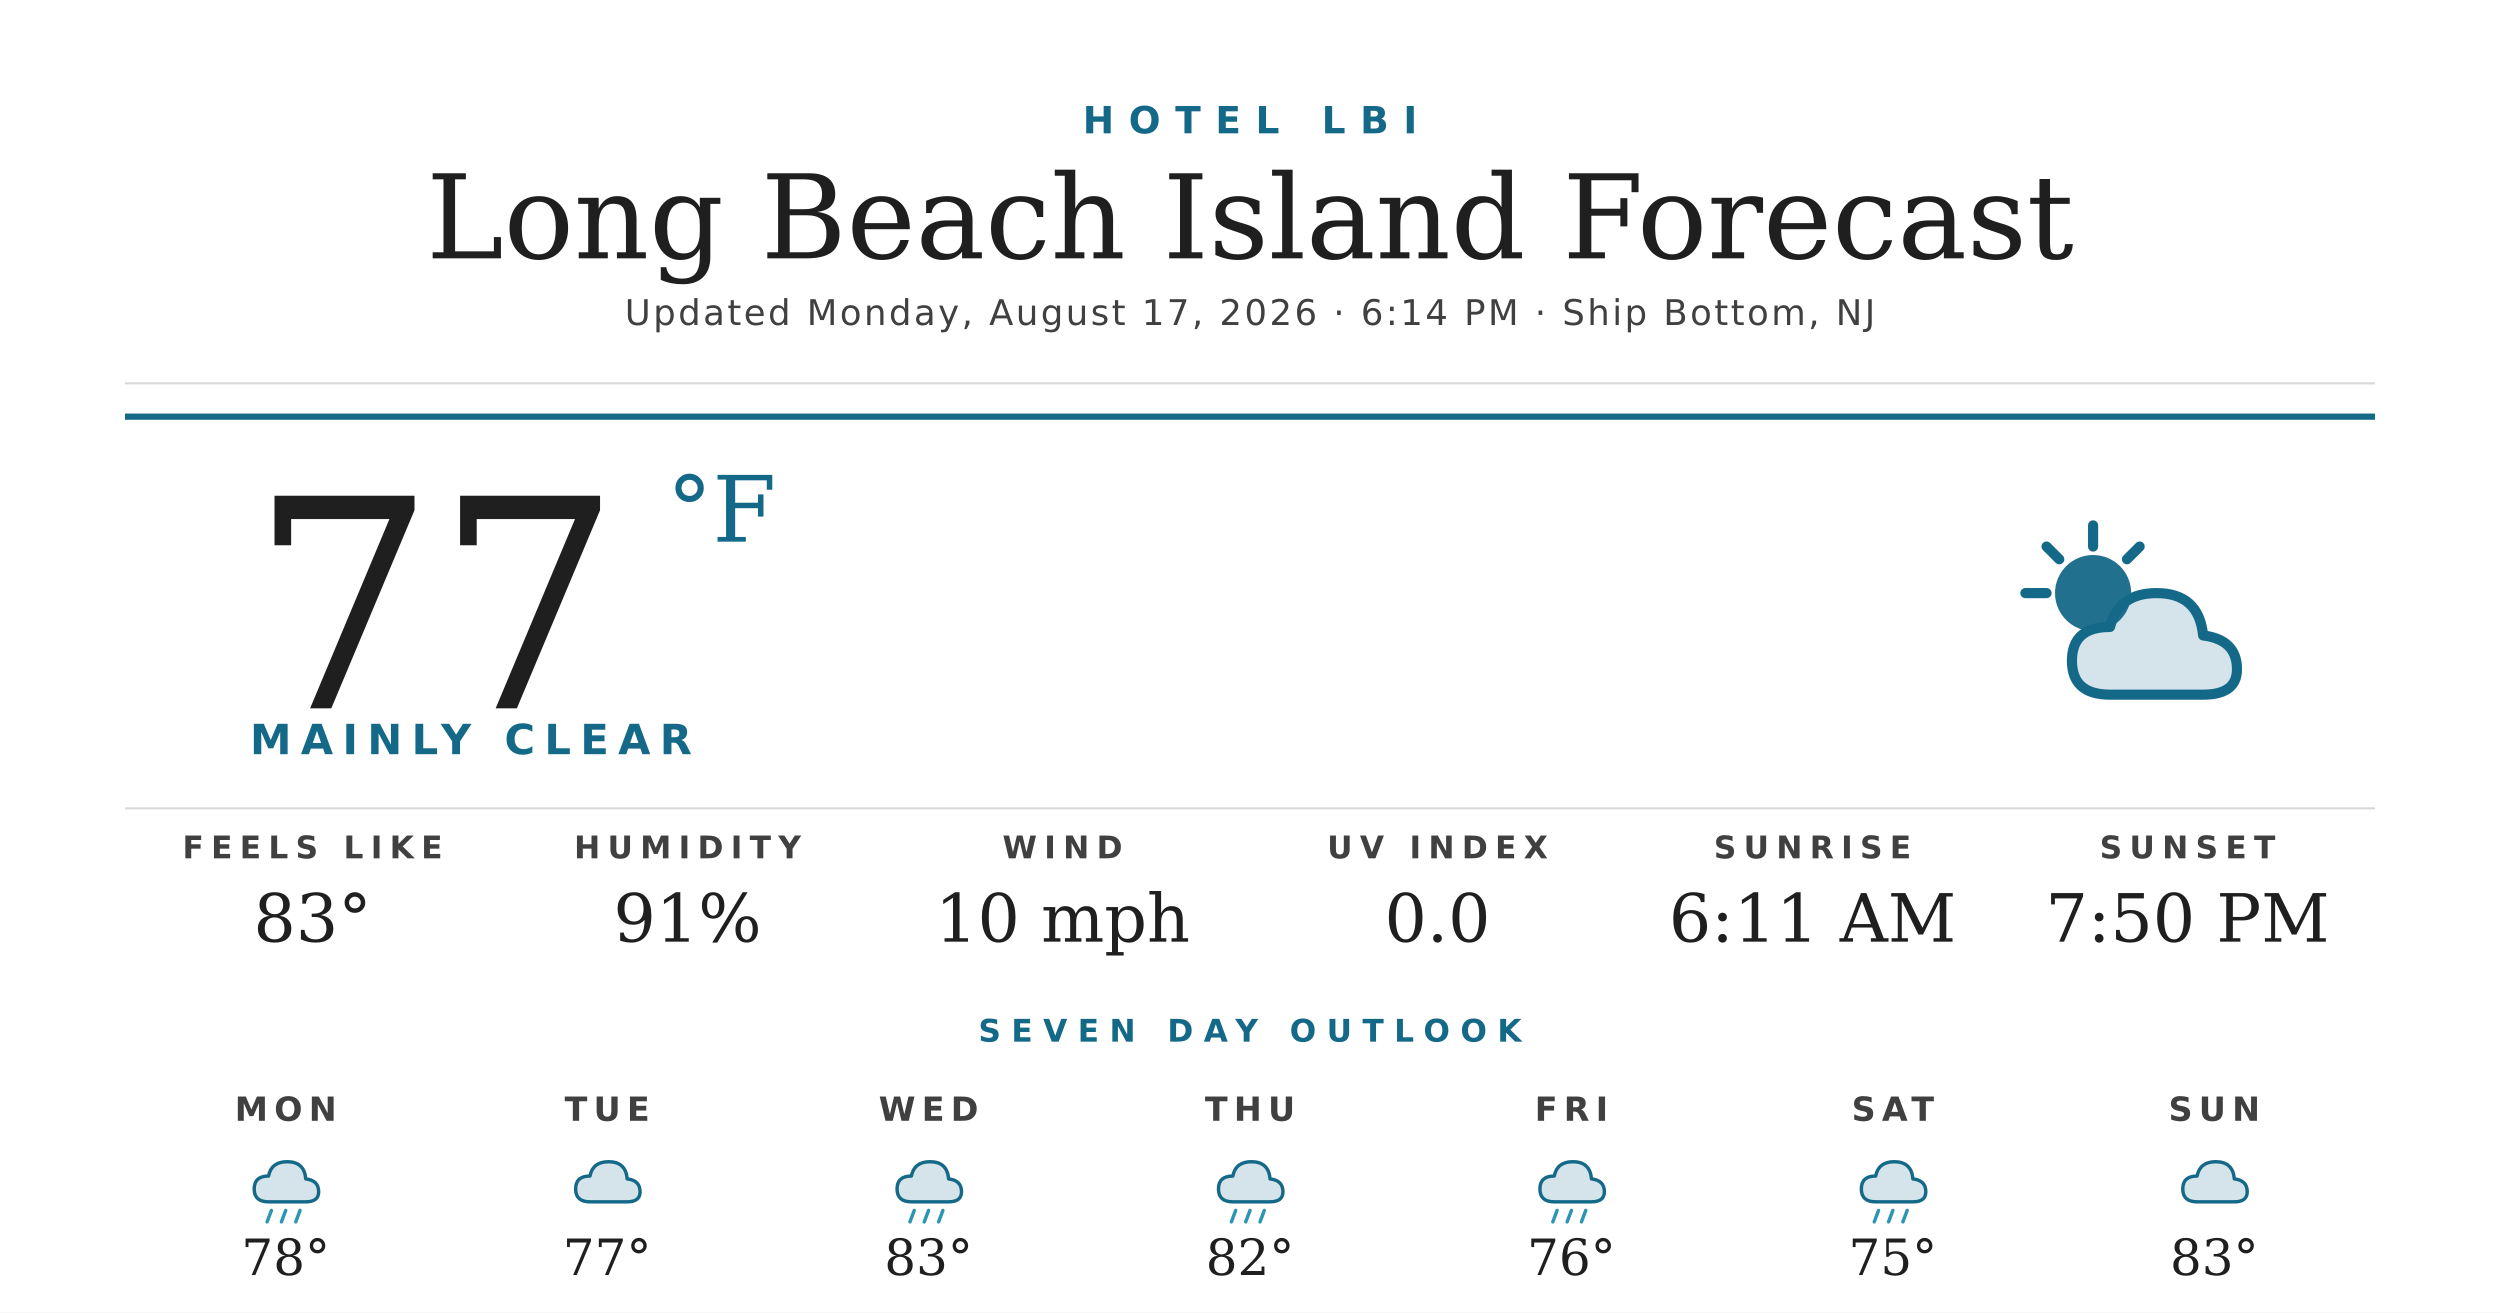
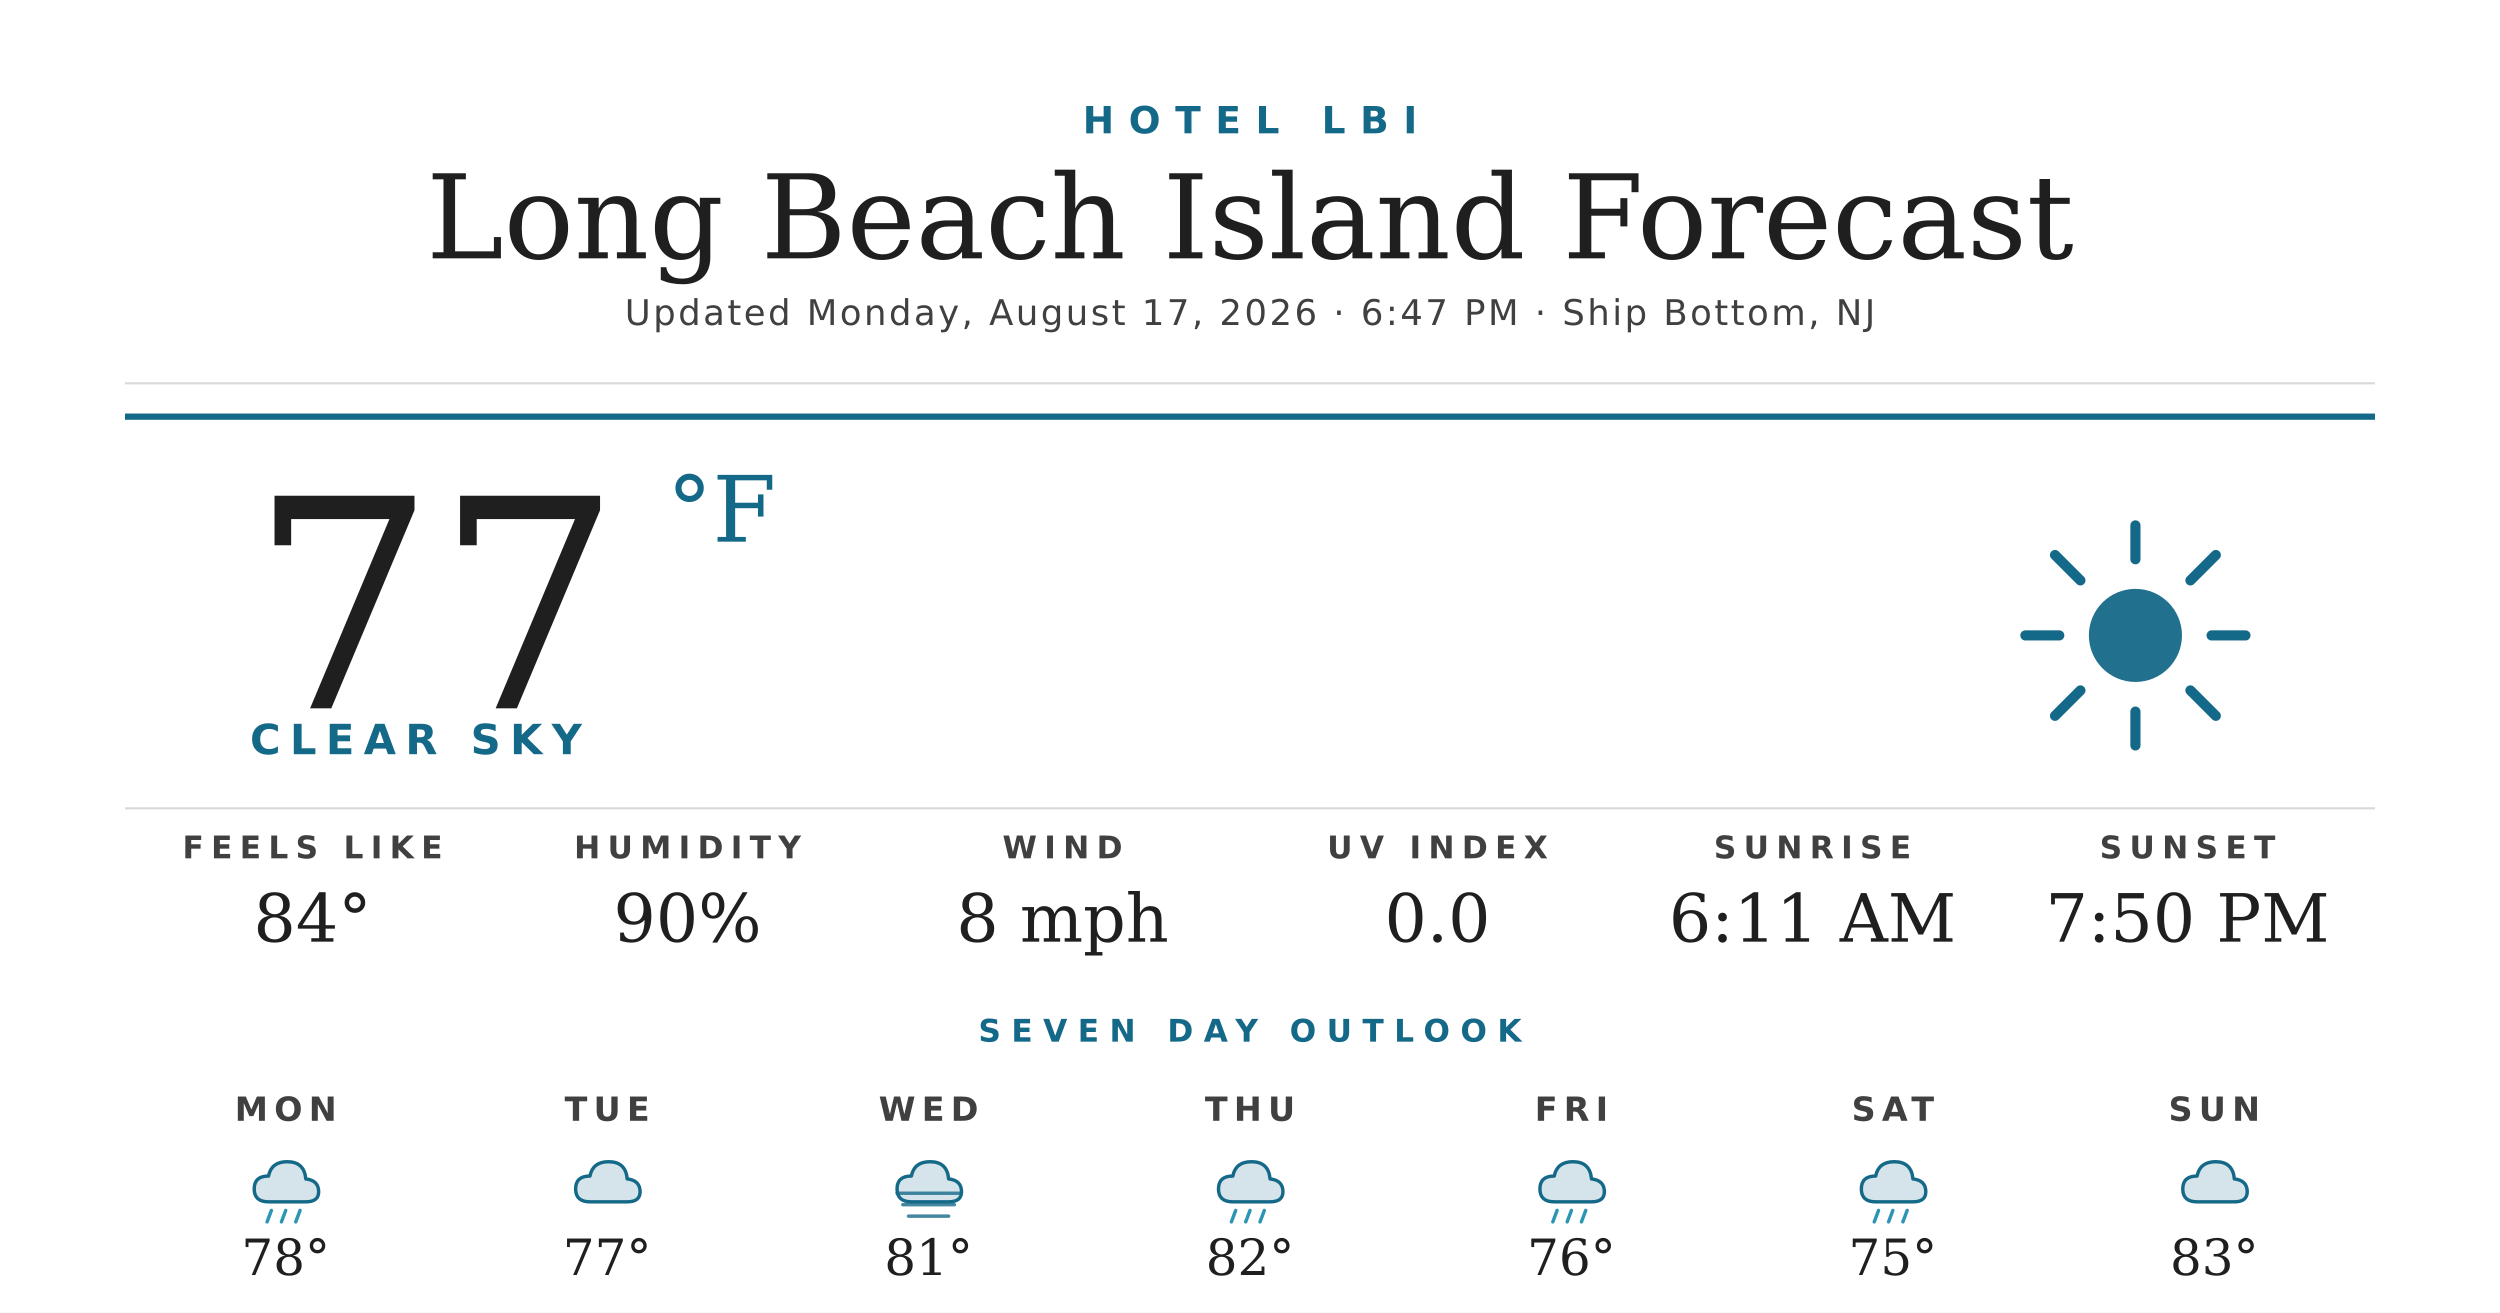
<svg xmlns="http://www.w3.org/2000/svg" width="1200" height="630" viewBox="0 0 1200 630">
  <rect width="1200" height="630" fill="#ffffff" />
  <text x="600" y="64" text-anchor="middle" font-family="'Montserrat Bold', 'Montserrat', 'DejaVu Sans', Helvetica, Arial, sans-serif" font-size="18" font-weight="700" fill="#156988" letter-spacing="7">HOTEL LBI</text>
  <text x="600" y="124" text-anchor="middle" font-family="'Prata', 'DejaVu Serif', Georgia, serif" font-size="56" fill="#1f1f1f">Long Beach Island Forecast</text>
-   <text x="600" y="156" text-anchor="middle" font-family="'Montserrat', 'DejaVu Sans', Helvetica, Arial, sans-serif" font-size="17" font-weight="500" fill="#404040" letter-spacing="1.2">Updated Monday, August 17, 2026 · 6:14 PM · Ship Bottom, NJ</text>
+   <text x="600" y="156" text-anchor="middle" font-family="'Montserrat', 'DejaVu Sans', Helvetica, Arial, sans-serif" font-size="17" font-weight="500" fill="#404040" letter-spacing="1.2">Updated Monday, August 17, 2026 · 6:47 PM · Ship Bottom, NJ</text>
  <line x1="60" y1="184" x2="1140" y2="184" stroke="#d8d8d8" stroke-width="1" />
  <line x1="60" y1="200" x2="1140" y2="200" stroke="#156988" stroke-width="3" />
  <text x="120" y="340" font-family="'Prata', 'DejaVu Serif', Georgia, serif" font-size="140" fill="#1f1f1f">77</text>
  <text x="320" y="260" font-family="'Prata', 'DejaVu Serif', Georgia, serif" font-size="44" fill="#156988">°F</text>
-   <text x="120" y="362" font-family="'Montserrat Bold', 'Montserrat', 'DejaVu Sans', Helvetica, Arial, sans-serif" font-size="20" font-weight="700" fill="#156988" letter-spacing="4.5">MAINLY CLEAR</text>
+   <text x="120" y="362" font-family="'Montserrat Bold', 'Montserrat', 'DejaVu Sans', Helvetica, Arial, sans-serif" font-size="20" font-weight="700" fill="#156988" letter-spacing="4.5">CLEAR SKY</text>
  <g transform="translate(960,240) scale(2.03125)">
-     <circle cx="22" cy="22" r="9" fill="#156988" opacity="0.95" />
+     <circle cx="32" cy="32" r="11" fill="#156988" opacity="0.95" />
    <g stroke="#156988" stroke-width="2.4" stroke-linecap="round">
-       <line x1="22" y1="6" x2="22" y2="11" />
-       <line x1="6" y1="22" x2="11" y2="22" />
-       <line x1="11" y1="11" x2="14" y2="14" />
-       <line x1="33" y1="11" x2="30" y2="14" />
+       <line x1="32" y1="6" x2="32" y2="14" />
+       <line x1="32" y1="50" x2="32" y2="58" />
+       <line x1="6" y1="32" x2="14" y2="32" />
+       <line x1="50" y1="32" x2="58" y2="32" />
+       <line x1="13" y1="13" x2="19" y2="19" />
+       <line x1="45" y1="45" x2="51" y2="51" />
+       <line x1="13" y1="51" x2="19" y2="45" />
+       <line x1="45" y1="19" x2="51" y2="13" />
    </g>
-     <path d="M26 46 Q17 46 17 38 Q17 30 26 30 Q28 22 37 22 Q47 22 48 32 Q56 33 56 40 Q56 46 48 46 Z" fill="#156988" opacity="0.18" />
-     <path d="M26 46 Q17 46 17 38 Q17 30 26 30 Q28 22 37 22 Q47 22 48 32 Q56 33 56 40 Q56 46 48 46 Z" fill="none" stroke="#156988" stroke-width="2.4" stroke-linejoin="round" />
  </g>
  <line x1="60" y1="388" x2="1140" y2="388" stroke="#d8d8d8" stroke-width="1" />
  <text x="150" y="412" text-anchor="middle" font-family="'Montserrat Bold', 'Montserrat', 'DejaVu Sans', Helvetica, Arial, sans-serif" font-size="15" font-weight="700" fill="#404040" letter-spacing="3.5">FEELS LIKE</text>
-   <text x="150" y="452" text-anchor="middle" font-family="'Prata', 'DejaVu Serif', Georgia, serif" font-size="32" fill="#1f1f1f">83°</text>
+   <text x="150" y="452" text-anchor="middle" font-family="'Prata', 'DejaVu Serif', Georgia, serif" font-size="32" fill="#1f1f1f">84°</text>
  <text x="330" y="412" text-anchor="middle" font-family="'Montserrat Bold', 'Montserrat', 'DejaVu Sans', Helvetica, Arial, sans-serif" font-size="15" font-weight="700" fill="#404040" letter-spacing="3.5">HUMIDITY</text>
-   <text x="330" y="452" text-anchor="middle" font-family="'Prata', 'DejaVu Serif', Georgia, serif" font-size="32" fill="#1f1f1f">91%</text>
+   <text x="330" y="452" text-anchor="middle" font-family="'Prata', 'DejaVu Serif', Georgia, serif" font-size="32" fill="#1f1f1f">90%</text>
  <text x="510" y="412" text-anchor="middle" font-family="'Montserrat Bold', 'Montserrat', 'DejaVu Sans', Helvetica, Arial, sans-serif" font-size="15" font-weight="700" fill="#404040" letter-spacing="3.5">WIND</text>
-   <text x="510" y="452" text-anchor="middle" font-family="'Prata', 'DejaVu Serif', Georgia, serif" font-size="32" fill="#1f1f1f">10 mph</text>
+   <text x="510" y="452" text-anchor="middle" font-family="'Prata', 'DejaVu Serif', Georgia, serif" font-size="32" fill="#1f1f1f">8 mph</text>
  <text x="690" y="412" text-anchor="middle" font-family="'Montserrat Bold', 'Montserrat', 'DejaVu Sans', Helvetica, Arial, sans-serif" font-size="15" font-weight="700" fill="#404040" letter-spacing="3.5">UV INDEX</text>
  <text x="690" y="452" text-anchor="middle" font-family="'Prata', 'DejaVu Serif', Georgia, serif" font-size="32" fill="#1f1f1f">0.0</text>
  <text x="870" y="412" text-anchor="middle" font-family="'Montserrat Bold', 'Montserrat', 'DejaVu Sans', Helvetica, Arial, sans-serif" font-size="15" font-weight="700" fill="#404040" letter-spacing="3.5">SUNRISE</text>
  <text x="870" y="452" text-anchor="middle" font-family="'Prata', 'DejaVu Serif', Georgia, serif" font-size="32" fill="#1f1f1f">6:11 AM</text>
  <text x="1050" y="412" text-anchor="middle" font-family="'Montserrat Bold', 'Montserrat', 'DejaVu Sans', Helvetica, Arial, sans-serif" font-size="15" font-weight="700" fill="#404040" letter-spacing="3.5">SUNSET</text>
  <text x="1050" y="452" text-anchor="middle" font-family="'Prata', 'DejaVu Serif', Georgia, serif" font-size="32" fill="#1f1f1f">7:50 PM</text>
  <text x="600" y="500" text-anchor="middle" font-family="'Montserrat Bold', 'Montserrat', 'DejaVu Sans', Helvetica, Arial, sans-serif" font-size="15" font-weight="700" fill="#156988" letter-spacing="5">SEVEN DAY OUTLOOK</text>
  <text x="137.143" y="538" text-anchor="middle" font-family="'Montserrat Bold', 'Montserrat', 'DejaVu Sans', Helvetica, Arial, sans-serif" font-size="16" font-weight="700" fill="#404040" letter-spacing="3">MON</text>
  <g transform="translate(115.1429,548) scale(0.6875)">
    <path d="M20 42 Q10 42 10 33 Q10 24 20 24 Q22 14 33 14 Q45 14 46 26 Q55 27 55 35 Q55 42 46 42 Z" fill="#156988" opacity="0.18" />
    <path d="M20 42 Q10 42 10 33 Q10 24 20 24 Q22 14 33 14 Q45 14 46 26 Q55 27 55 35 Q55 42 46 42 Z" fill="none" stroke="#156988" stroke-width="2.4" stroke-linejoin="round" />
    <g stroke="#2C95B3" stroke-width="2.4" stroke-linecap="round">
      <line x1="22" y1="48" x2="19" y2="56" />
      <line x1="32" y1="48" x2="29" y2="56" />
      <line x1="42" y1="48" x2="39" y2="56" />
    </g>
  </g>
  <text x="137.143" y="612" text-anchor="middle" font-family="'Prata', 'DejaVu Serif', Georgia, serif" font-size="24" fill="#1f1f1f">78°</text>
  <text x="291.429" y="538" text-anchor="middle" font-family="'Montserrat Bold', 'Montserrat', 'DejaVu Sans', Helvetica, Arial, sans-serif" font-size="16" font-weight="700" fill="#404040" letter-spacing="3">TUE</text>
  <g transform="translate(269.4286,548) scale(0.6875)">
    <path d="M20 42 Q10 42 10 33 Q10 24 20 24 Q22 14 33 14 Q45 14 46 26 Q55 27 55 35 Q55 42 46 42 Z" fill="#156988" opacity="0.18" />
    <path d="M20 42 Q10 42 10 33 Q10 24 20 24 Q22 14 33 14 Q45 14 46 26 Q55 27 55 35 Q55 42 46 42 Z" fill="none" stroke="#156988" stroke-width="2.4" stroke-linejoin="round" />
  </g>
  <text x="291.429" y="612" text-anchor="middle" font-family="'Prata', 'DejaVu Serif', Georgia, serif" font-size="24" fill="#1f1f1f">77°</text>
  <text x="445.714" y="538" text-anchor="middle" font-family="'Montserrat Bold', 'Montserrat', 'DejaVu Sans', Helvetica, Arial, sans-serif" font-size="16" font-weight="700" fill="#404040" letter-spacing="3">WED</text>
  <g transform="translate(423.7143,548) scale(0.6875)">
    <path d="M20 42 Q10 42 10 33 Q10 24 20 24 Q22 14 33 14 Q45 14 46 26 Q55 27 55 35 Q55 42 46 42 Z" fill="#156988" opacity="0.18" />
    <path d="M20 42 Q10 42 10 33 Q10 24 20 24 Q22 14 33 14 Q45 14 46 26 Q55 27 55 35 Q55 42 46 42 Z" fill="none" stroke="#156988" stroke-width="2.4" stroke-linejoin="round" />
-     <g stroke="#2C95B3" stroke-width="2.4" stroke-linecap="round">
-       <line x1="22" y1="48" x2="19" y2="56" />
-       <line x1="32" y1="48" x2="29" y2="56" />
-       <line x1="42" y1="48" x2="39" y2="56" />
+     <g stroke="#156988" stroke-width="2.4" stroke-linecap="round" opacity="0.8">
+       <line x1="10" y1="36" x2="54" y2="36" />
+       <line x1="14" y1="44" x2="50" y2="44" />
+       <line x1="18" y1="52" x2="46" y2="52" />
    </g>
  </g>
-   <text x="445.714" y="612" text-anchor="middle" font-family="'Prata', 'DejaVu Serif', Georgia, serif" font-size="24" fill="#1f1f1f">83°</text>
+   <text x="445.714" y="612" text-anchor="middle" font-family="'Prata', 'DejaVu Serif', Georgia, serif" font-size="24" fill="#1f1f1f">81°</text>
  <text x="600" y="538" text-anchor="middle" font-family="'Montserrat Bold', 'Montserrat', 'DejaVu Sans', Helvetica, Arial, sans-serif" font-size="16" font-weight="700" fill="#404040" letter-spacing="3">THU</text>
  <g transform="translate(578,548) scale(0.6875)">
    <path d="M20 42 Q10 42 10 33 Q10 24 20 24 Q22 14 33 14 Q45 14 46 26 Q55 27 55 35 Q55 42 46 42 Z" fill="#156988" opacity="0.18" />
    <path d="M20 42 Q10 42 10 33 Q10 24 20 24 Q22 14 33 14 Q45 14 46 26 Q55 27 55 35 Q55 42 46 42 Z" fill="none" stroke="#156988" stroke-width="2.4" stroke-linejoin="round" />
    <g stroke="#2C95B3" stroke-width="2.4" stroke-linecap="round">
      <line x1="22" y1="48" x2="19" y2="56" />
      <line x1="32" y1="48" x2="29" y2="56" />
      <line x1="42" y1="48" x2="39" y2="56" />
    </g>
  </g>
  <text x="600" y="612" text-anchor="middle" font-family="'Prata', 'DejaVu Serif', Georgia, serif" font-size="24" fill="#1f1f1f">82°</text>
  <text x="754.286" y="538" text-anchor="middle" font-family="'Montserrat Bold', 'Montserrat', 'DejaVu Sans', Helvetica, Arial, sans-serif" font-size="16" font-weight="700" fill="#404040" letter-spacing="3">FRI</text>
  <g transform="translate(732.2857,548) scale(0.6875)">
    <path d="M20 42 Q10 42 10 33 Q10 24 20 24 Q22 14 33 14 Q45 14 46 26 Q55 27 55 35 Q55 42 46 42 Z" fill="#156988" opacity="0.18" />
    <path d="M20 42 Q10 42 10 33 Q10 24 20 24 Q22 14 33 14 Q45 14 46 26 Q55 27 55 35 Q55 42 46 42 Z" fill="none" stroke="#156988" stroke-width="2.4" stroke-linejoin="round" />
    <g stroke="#2C95B3" stroke-width="2.4" stroke-linecap="round">
      <line x1="22" y1="48" x2="19" y2="56" />
      <line x1="32" y1="48" x2="29" y2="56" />
      <line x1="42" y1="48" x2="39" y2="56" />
    </g>
  </g>
  <text x="754.286" y="612" text-anchor="middle" font-family="'Prata', 'DejaVu Serif', Georgia, serif" font-size="24" fill="#1f1f1f">76°</text>
  <text x="908.571" y="538" text-anchor="middle" font-family="'Montserrat Bold', 'Montserrat', 'DejaVu Sans', Helvetica, Arial, sans-serif" font-size="16" font-weight="700" fill="#404040" letter-spacing="3">SAT</text>
  <g transform="translate(886.5714,548) scale(0.6875)">
    <path d="M20 42 Q10 42 10 33 Q10 24 20 24 Q22 14 33 14 Q45 14 46 26 Q55 27 55 35 Q55 42 46 42 Z" fill="#156988" opacity="0.18" />
    <path d="M20 42 Q10 42 10 33 Q10 24 20 24 Q22 14 33 14 Q45 14 46 26 Q55 27 55 35 Q55 42 46 42 Z" fill="none" stroke="#156988" stroke-width="2.4" stroke-linejoin="round" />
    <g stroke="#2C95B3" stroke-width="2.4" stroke-linecap="round">
      <line x1="22" y1="48" x2="19" y2="56" />
      <line x1="32" y1="48" x2="29" y2="56" />
      <line x1="42" y1="48" x2="39" y2="56" />
    </g>
  </g>
  <text x="908.571" y="612" text-anchor="middle" font-family="'Prata', 'DejaVu Serif', Georgia, serif" font-size="24" fill="#1f1f1f">75°</text>
  <text x="1062.857" y="538" text-anchor="middle" font-family="'Montserrat Bold', 'Montserrat', 'DejaVu Sans', Helvetica, Arial, sans-serif" font-size="16" font-weight="700" fill="#404040" letter-spacing="3">SUN</text>
  <g transform="translate(1040.857,548) scale(0.6875)">
    <path d="M20 42 Q10 42 10 33 Q10 24 20 24 Q22 14 33 14 Q45 14 46 26 Q55 27 55 35 Q55 42 46 42 Z" fill="#156988" opacity="0.18" />
    <path d="M20 42 Q10 42 10 33 Q10 24 20 24 Q22 14 33 14 Q45 14 46 26 Q55 27 55 35 Q55 42 46 42 Z" fill="none" stroke="#156988" stroke-width="2.4" stroke-linejoin="round" />
  </g>
  <text x="1062.857" y="612" text-anchor="middle" font-family="'Prata', 'DejaVu Serif', Georgia, serif" font-size="24" fill="#1f1f1f">83°</text>
</svg>
